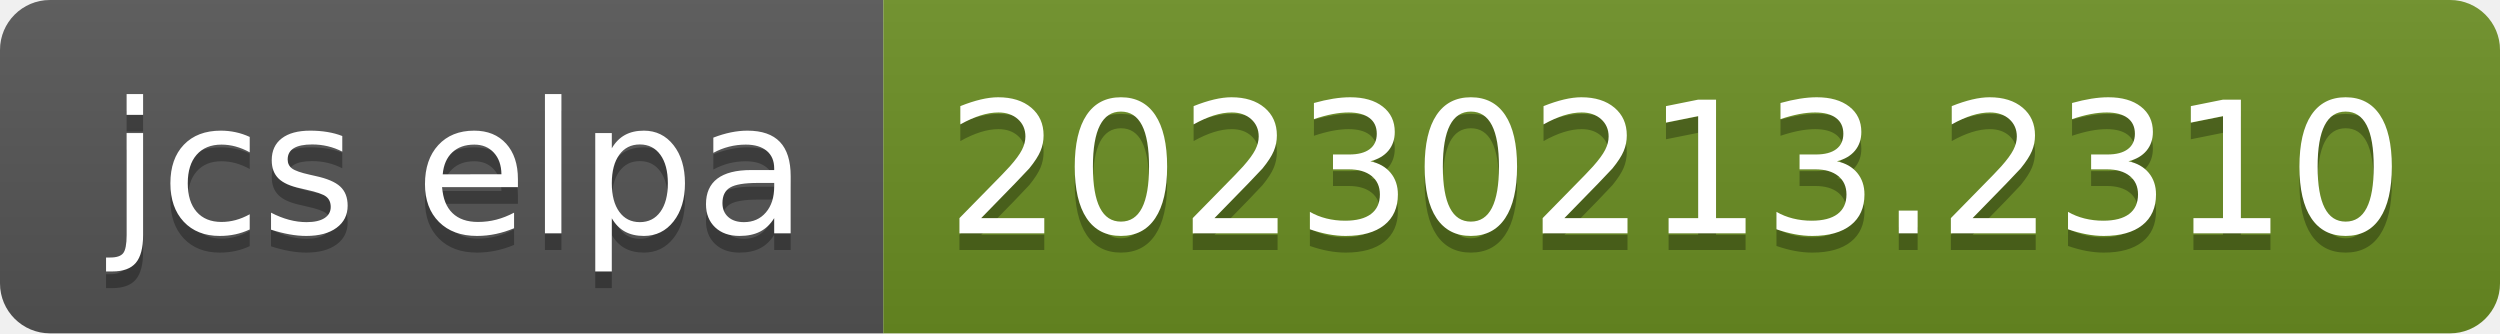
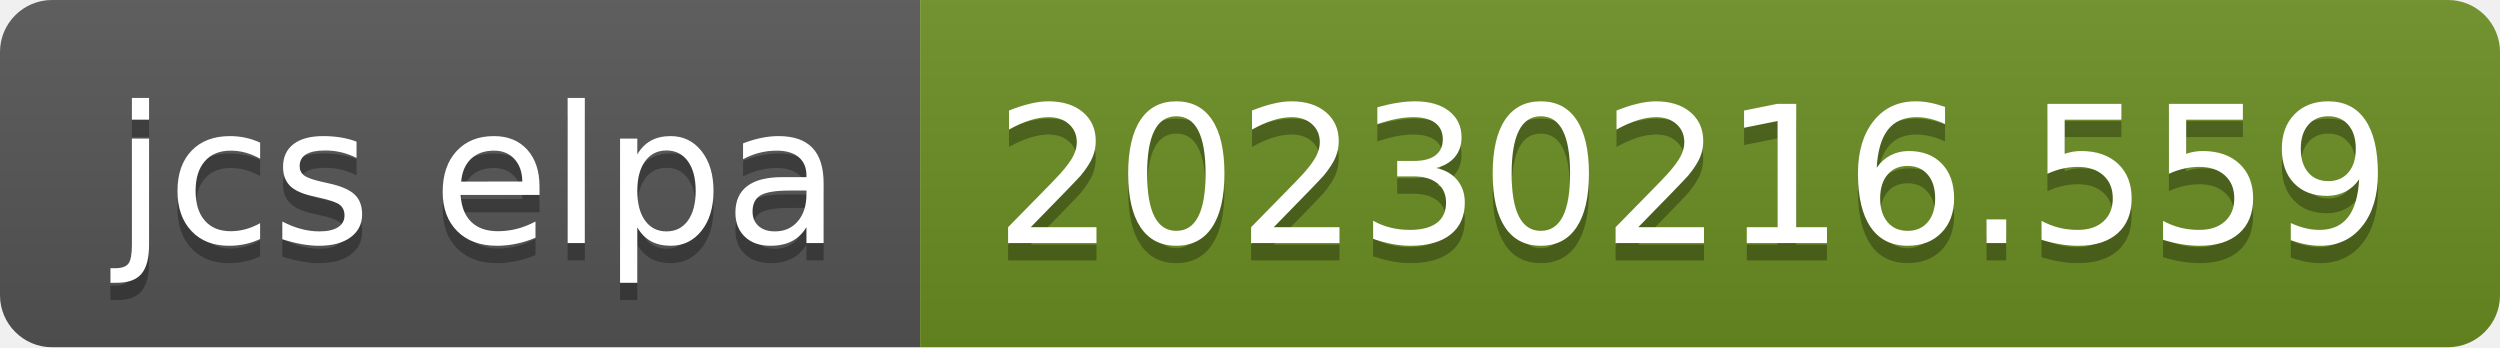
- <svg xmlns="http://www.w3.org/2000/svg" width="150" height="20" role="img" aria-label="jcs elpa: 20230213.2310">
+ <svg xmlns="http://www.w3.org/2000/svg" width="144" height="20" role="img" aria-label="jcs elpa: 20230216.559">
  <linearGradient id="s" x2="0" y2="100%">
    <stop offset="0" stop-color="#bbb" stop-opacity=".1" />
    <stop offset="1" stop-opacity=".1" />
  </linearGradient>
  <clipPath id="r">
-     <rect width="150" height="20" rx="3" fill="#fff" />
+     <rect width="144" height="20" rx="3" fill="#fff" />
  </clipPath>
  <g clip-path="url(#r)">
    <rect width="53" height="20" fill="#555" />
-     <rect x="53" width="97" height="20" fill="#6b8e23" />
-     <rect width="150" height="20" fill="url(#s)" />
+     <rect x="53" width="91" height="20" fill="#6b8e23" />
+     <rect width="144" height="20" fill="url(#s)" />
  </g>
  <g fill="#fff" text-anchor="middle" font-family="Verdana,Geneva,DejaVu Sans,sans-serif" text-rendering="geometricPrecision" font-size="110">
    <text aria-hidden="true" x="275" y="150" fill="#010101" fill-opacity=".3" transform="scale(.1)" textLength="430">jcs elpa</text>
    <text x="275" y="140" transform="scale(.1)" fill="#fff" textLength="430">jcs elpa</text>
-     <text aria-hidden="true" x="1005" y="150" fill="#010101" fill-opacity=".3" transform="scale(.1)" textLength="870">20230213.2310</text>
-     <text x="1005" y="140" transform="scale(.1)" fill="#fff" textLength="870">20230213.2310</text>
+     <text aria-hidden="true" x="975" y="150" fill="#010101" fill-opacity=".3" transform="scale(.1)" textLength="810">20230216.559</text>
+     <text x="975" y="140" transform="scale(.1)" fill="#fff" textLength="810">20230216.559</text>
  </g>
</svg>
